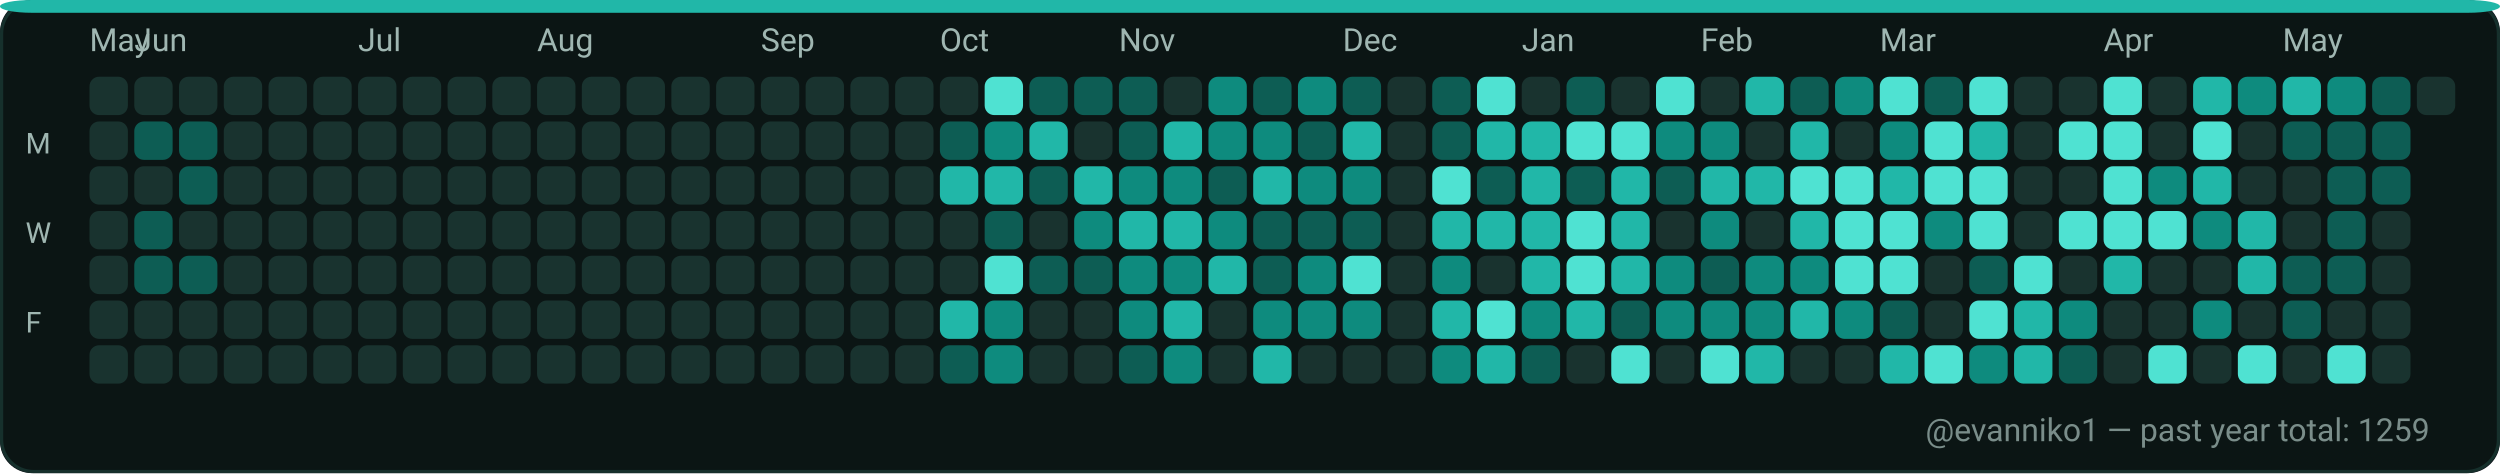
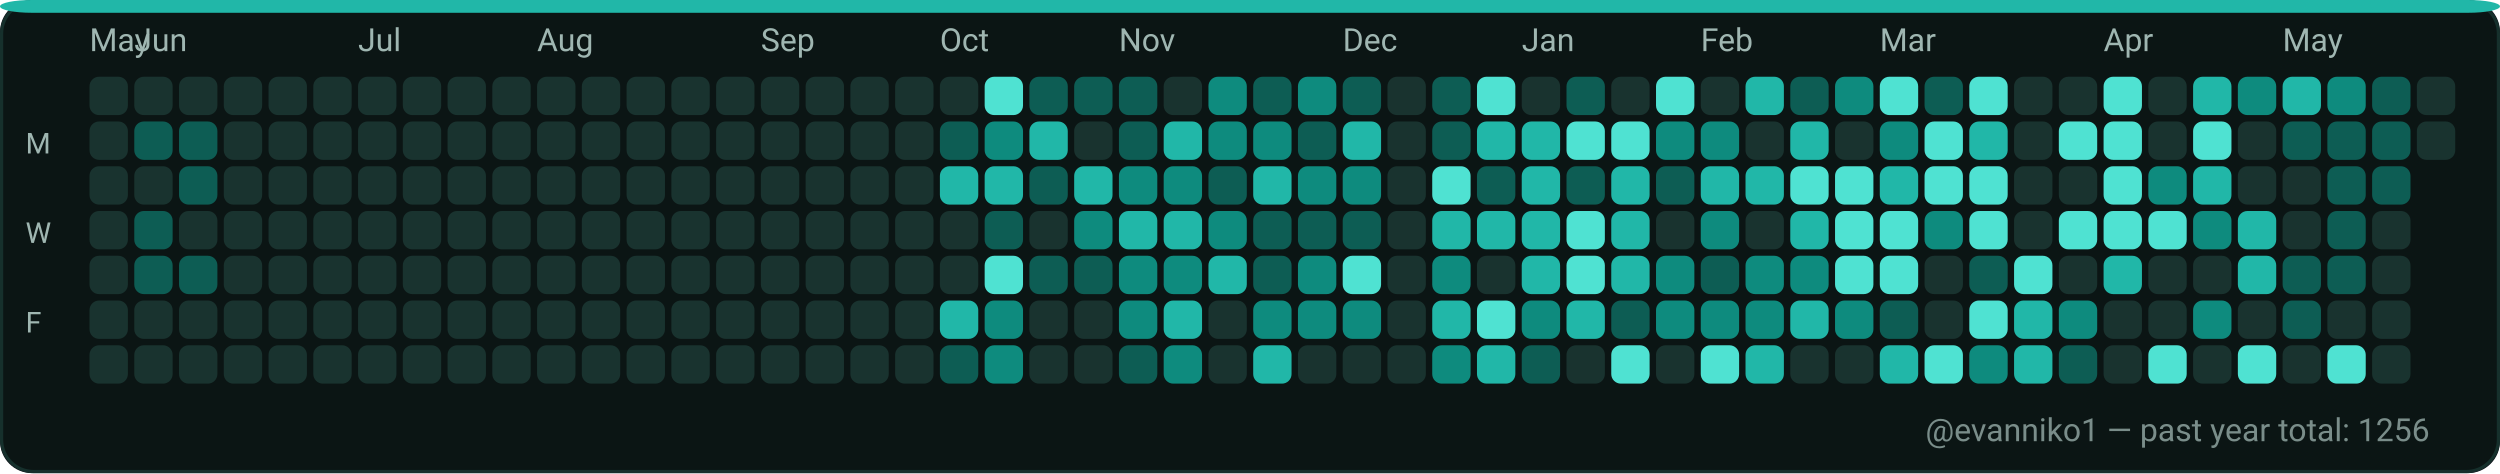
<svg xmlns="http://www.w3.org/2000/svg" width="782" height="148" viewBox="0 0 782 148" role="img" aria-label="GitHub contributions calendar for evanniko1">
  <rect x="0" y="0" width="782" height="148" rx="10" fill="#0D1117" />
  <rect x="0.5" y="0.5" width="781" height="147" rx="10" fill="#0B1514" stroke="#16302C" stroke-width="1" />
  <rect x="0" y="0" width="782" height="4" rx="10" fill="#21B7A8" />
  <text x="28" y="16" fill="#9FB6B1" font-family="ui-sans-serif, system-ui, -apple-system, Segoe UI, Roboto, Ubuntu, Cantarell, Noto Sans, Helvetica Neue, Arial" font-size="10" text-rendering="geometricPrecision">May</text>
  <text x="42" y="16" fill="#9FB6B1" font-family="ui-sans-serif, system-ui, -apple-system, Segoe UI, Roboto, Ubuntu, Cantarell, Noto Sans, Helvetica Neue, Arial" font-size="10" text-rendering="geometricPrecision">Jun</text>
  <text x="112" y="16" fill="#9FB6B1" font-family="ui-sans-serif, system-ui, -apple-system, Segoe UI, Roboto, Ubuntu, Cantarell, Noto Sans, Helvetica Neue, Arial" font-size="10" text-rendering="geometricPrecision">Jul</text>
  <text x="168" y="16" fill="#9FB6B1" font-family="ui-sans-serif, system-ui, -apple-system, Segoe UI, Roboto, Ubuntu, Cantarell, Noto Sans, Helvetica Neue, Arial" font-size="10" text-rendering="geometricPrecision">Aug</text>
  <text x="238" y="16" fill="#9FB6B1" font-family="ui-sans-serif, system-ui, -apple-system, Segoe UI, Roboto, Ubuntu, Cantarell, Noto Sans, Helvetica Neue, Arial" font-size="10" text-rendering="geometricPrecision">Sep</text>
  <text x="294" y="16" fill="#9FB6B1" font-family="ui-sans-serif, system-ui, -apple-system, Segoe UI, Roboto, Ubuntu, Cantarell, Noto Sans, Helvetica Neue, Arial" font-size="10" text-rendering="geometricPrecision">Oct</text>
  <text x="350" y="16" fill="#9FB6B1" font-family="ui-sans-serif, system-ui, -apple-system, Segoe UI, Roboto, Ubuntu, Cantarell, Noto Sans, Helvetica Neue, Arial" font-size="10" text-rendering="geometricPrecision">Nov</text>
  <text x="420" y="16" fill="#9FB6B1" font-family="ui-sans-serif, system-ui, -apple-system, Segoe UI, Roboto, Ubuntu, Cantarell, Noto Sans, Helvetica Neue, Arial" font-size="10" text-rendering="geometricPrecision">Dec</text>
  <text x="476" y="16" fill="#9FB6B1" font-family="ui-sans-serif, system-ui, -apple-system, Segoe UI, Roboto, Ubuntu, Cantarell, Noto Sans, Helvetica Neue, Arial" font-size="10" text-rendering="geometricPrecision">Jan</text>
  <text x="532" y="16" fill="#9FB6B1" font-family="ui-sans-serif, system-ui, -apple-system, Segoe UI, Roboto, Ubuntu, Cantarell, Noto Sans, Helvetica Neue, Arial" font-size="10" text-rendering="geometricPrecision">Feb</text>
  <text x="588" y="16" fill="#9FB6B1" font-family="ui-sans-serif, system-ui, -apple-system, Segoe UI, Roboto, Ubuntu, Cantarell, Noto Sans, Helvetica Neue, Arial" font-size="10" text-rendering="geometricPrecision">Mar</text>
  <text x="658" y="16" fill="#9FB6B1" font-family="ui-sans-serif, system-ui, -apple-system, Segoe UI, Roboto, Ubuntu, Cantarell, Noto Sans, Helvetica Neue, Arial" font-size="10" text-rendering="geometricPrecision">Apr</text>
  <text x="714" y="16" fill="#9FB6B1" font-family="ui-sans-serif, system-ui, -apple-system, Segoe UI, Roboto, Ubuntu, Cantarell, Noto Sans, Helvetica Neue, Arial" font-size="10" text-rendering="geometricPrecision">May</text>
  <text x="8" y="48" fill="#9FB6B1" font-family="ui-sans-serif, system-ui, -apple-system, Segoe UI, Roboto, Ubuntu, Cantarell, Noto Sans, Helvetica Neue, Arial" font-size="9" text-rendering="geometricPrecision">M</text>
  <text x="8" y="76" fill="#9FB6B1" font-family="ui-sans-serif, system-ui, -apple-system, Segoe UI, Roboto, Ubuntu, Cantarell, Noto Sans, Helvetica Neue, Arial" font-size="9" text-rendering="geometricPrecision">W</text>
  <text x="8" y="104" fill="#9FB6B1" font-family="ui-sans-serif, system-ui, -apple-system, Segoe UI, Roboto, Ubuntu, Cantarell, Noto Sans, Helvetica Neue, Arial" font-size="9" text-rendering="geometricPrecision">F</text>
  <g>
    <rect x="28" y="24" width="12" height="12" rx="3" fill="#19332F" />
  </g>
  <g>
    <rect x="28" y="38" width="12" height="12" rx="3" fill="#19332F" />
  </g>
  <g>
    <rect x="28" y="52" width="12" height="12" rx="3" fill="#19332F" />
  </g>
  <g>
    <rect x="28" y="66" width="12" height="12" rx="3" fill="#19332F" />
  </g>
  <g>
    <rect x="28" y="80" width="12" height="12" rx="3" fill="#19332F" />
  </g>
  <g>
    <rect x="28" y="94" width="12" height="12" rx="3" fill="#19332F" />
  </g>
  <g>
    <rect x="28" y="108" width="12" height="12" rx="3" fill="#19332F" />
  </g>
  <g>
    <rect x="42" y="24" width="12" height="12" rx="3" fill="#19332F" />
  </g>
  <g>
    <rect x="42" y="38" width="12" height="12" rx="3" fill="#0D5D54" />
  </g>
  <g>
    <rect x="42" y="52" width="12" height="12" rx="3" fill="#19332F" />
  </g>
  <g>
    <rect x="42" y="66" width="12" height="12" rx="3" fill="#0D5D54" />
  </g>
  <g>
    <rect x="42" y="80" width="12" height="12" rx="3" fill="#0D5D54" />
  </g>
  <g>
    <rect x="42" y="94" width="12" height="12" rx="3" fill="#19332F" />
  </g>
  <g>
    <rect x="42" y="108" width="12" height="12" rx="3" fill="#19332F" />
  </g>
  <g>
    <rect x="56" y="24" width="12" height="12" rx="3" fill="#19332F" />
  </g>
  <g>
    <rect x="56" y="38" width="12" height="12" rx="3" fill="#0D5D54" />
  </g>
  <g>
    <rect x="56" y="52" width="12" height="12" rx="3" fill="#0D5D54" />
  </g>
  <g>
    <rect x="56" y="66" width="12" height="12" rx="3" fill="#19332F" />
  </g>
  <g>
    <rect x="56" y="80" width="12" height="12" rx="3" fill="#0D5D54" />
  </g>
  <g>
    <rect x="56" y="94" width="12" height="12" rx="3" fill="#19332F" />
  </g>
  <g>
    <rect x="56" y="108" width="12" height="12" rx="3" fill="#19332F" />
  </g>
  <g>
    <rect x="70" y="24" width="12" height="12" rx="3" fill="#19332F" />
  </g>
  <g>
    <rect x="70" y="38" width="12" height="12" rx="3" fill="#19332F" />
  </g>
  <g>
    <rect x="70" y="52" width="12" height="12" rx="3" fill="#19332F" />
  </g>
  <g>
    <rect x="70" y="66" width="12" height="12" rx="3" fill="#19332F" />
  </g>
  <g>
    <rect x="70" y="80" width="12" height="12" rx="3" fill="#19332F" />
  </g>
  <g>
    <rect x="70" y="94" width="12" height="12" rx="3" fill="#19332F" />
  </g>
  <g>
    <rect x="70" y="108" width="12" height="12" rx="3" fill="#19332F" />
  </g>
  <g>
    <rect x="84" y="24" width="12" height="12" rx="3" fill="#19332F" />
  </g>
  <g>
    <rect x="84" y="38" width="12" height="12" rx="3" fill="#19332F" />
  </g>
  <g>
    <rect x="84" y="52" width="12" height="12" rx="3" fill="#19332F" />
  </g>
  <g>
    <rect x="84" y="66" width="12" height="12" rx="3" fill="#19332F" />
  </g>
  <g>
    <rect x="84" y="80" width="12" height="12" rx="3" fill="#19332F" />
  </g>
  <g>
    <rect x="84" y="94" width="12" height="12" rx="3" fill="#19332F" />
  </g>
  <g>
    <rect x="84" y="108" width="12" height="12" rx="3" fill="#19332F" />
  </g>
  <g>
    <rect x="98" y="24" width="12" height="12" rx="3" fill="#19332F" />
  </g>
  <g>
    <rect x="98" y="38" width="12" height="12" rx="3" fill="#19332F" />
  </g>
  <g>
    <rect x="98" y="52" width="12" height="12" rx="3" fill="#19332F" />
  </g>
  <g>
    <rect x="98" y="66" width="12" height="12" rx="3" fill="#19332F" />
  </g>
  <g>
    <rect x="98" y="80" width="12" height="12" rx="3" fill="#19332F" />
  </g>
  <g>
    <rect x="98" y="94" width="12" height="12" rx="3" fill="#19332F" />
  </g>
  <g>
    <rect x="98" y="108" width="12" height="12" rx="3" fill="#19332F" />
  </g>
  <g>
    <rect x="112" y="24" width="12" height="12" rx="3" fill="#19332F" />
  </g>
  <g>
    <rect x="112" y="38" width="12" height="12" rx="3" fill="#19332F" />
  </g>
  <g>
    <rect x="112" y="52" width="12" height="12" rx="3" fill="#19332F" />
  </g>
  <g>
    <rect x="112" y="66" width="12" height="12" rx="3" fill="#19332F" />
  </g>
  <g>
    <rect x="112" y="80" width="12" height="12" rx="3" fill="#19332F" />
  </g>
  <g>
    <rect x="112" y="94" width="12" height="12" rx="3" fill="#19332F" />
  </g>
  <g>
    <rect x="112" y="108" width="12" height="12" rx="3" fill="#19332F" />
  </g>
  <g>
    <rect x="126" y="24" width="12" height="12" rx="3" fill="#19332F" />
  </g>
  <g>
    <rect x="126" y="38" width="12" height="12" rx="3" fill="#19332F" />
  </g>
  <g>
    <rect x="126" y="52" width="12" height="12" rx="3" fill="#19332F" />
  </g>
  <g>
    <rect x="126" y="66" width="12" height="12" rx="3" fill="#19332F" />
  </g>
  <g>
    <rect x="126" y="80" width="12" height="12" rx="3" fill="#19332F" />
  </g>
  <g>
    <rect x="126" y="94" width="12" height="12" rx="3" fill="#19332F" />
  </g>
  <g>
    <rect x="126" y="108" width="12" height="12" rx="3" fill="#19332F" />
  </g>
  <g>
    <rect x="140" y="24" width="12" height="12" rx="3" fill="#19332F" />
  </g>
  <g>
    <rect x="140" y="38" width="12" height="12" rx="3" fill="#19332F" />
  </g>
  <g>
    <rect x="140" y="52" width="12" height="12" rx="3" fill="#19332F" />
  </g>
  <g>
    <rect x="140" y="66" width="12" height="12" rx="3" fill="#19332F" />
  </g>
  <g>
    <rect x="140" y="80" width="12" height="12" rx="3" fill="#19332F" />
  </g>
  <g>
    <rect x="140" y="94" width="12" height="12" rx="3" fill="#19332F" />
  </g>
  <g>
    <rect x="140" y="108" width="12" height="12" rx="3" fill="#19332F" />
  </g>
  <g>
    <rect x="154" y="24" width="12" height="12" rx="3" fill="#19332F" />
  </g>
  <g>
    <rect x="154" y="38" width="12" height="12" rx="3" fill="#19332F" />
  </g>
  <g>
    <rect x="154" y="52" width="12" height="12" rx="3" fill="#19332F" />
  </g>
  <g>
    <rect x="154" y="66" width="12" height="12" rx="3" fill="#19332F" />
  </g>
  <g>
    <rect x="154" y="80" width="12" height="12" rx="3" fill="#19332F" />
  </g>
  <g>
    <rect x="154" y="94" width="12" height="12" rx="3" fill="#19332F" />
  </g>
  <g>
    <rect x="154" y="108" width="12" height="12" rx="3" fill="#19332F" />
  </g>
  <g>
    <rect x="168" y="24" width="12" height="12" rx="3" fill="#19332F" />
  </g>
  <g>
    <rect x="168" y="38" width="12" height="12" rx="3" fill="#19332F" />
  </g>
  <g>
    <rect x="168" y="52" width="12" height="12" rx="3" fill="#19332F" />
  </g>
  <g>
    <rect x="168" y="66" width="12" height="12" rx="3" fill="#19332F" />
  </g>
  <g>
    <rect x="168" y="80" width="12" height="12" rx="3" fill="#19332F" />
  </g>
  <g>
    <rect x="168" y="94" width="12" height="12" rx="3" fill="#19332F" />
  </g>
  <g>
    <rect x="168" y="108" width="12" height="12" rx="3" fill="#19332F" />
  </g>
  <g>
    <rect x="182" y="24" width="12" height="12" rx="3" fill="#19332F" />
  </g>
  <g>
    <rect x="182" y="38" width="12" height="12" rx="3" fill="#19332F" />
  </g>
  <g>
    <rect x="182" y="52" width="12" height="12" rx="3" fill="#19332F" />
  </g>
  <g>
    <rect x="182" y="66" width="12" height="12" rx="3" fill="#19332F" />
  </g>
  <g>
    <rect x="182" y="80" width="12" height="12" rx="3" fill="#19332F" />
  </g>
  <g>
    <rect x="182" y="94" width="12" height="12" rx="3" fill="#19332F" />
  </g>
  <g>
    <rect x="182" y="108" width="12" height="12" rx="3" fill="#19332F" />
  </g>
  <g>
    <rect x="196" y="24" width="12" height="12" rx="3" fill="#19332F" />
  </g>
  <g>
    <rect x="196" y="38" width="12" height="12" rx="3" fill="#19332F" />
  </g>
  <g>
    <rect x="196" y="52" width="12" height="12" rx="3" fill="#19332F" />
  </g>
  <g>
    <rect x="196" y="66" width="12" height="12" rx="3" fill="#19332F" />
  </g>
  <g>
    <rect x="196" y="80" width="12" height="12" rx="3" fill="#19332F" />
  </g>
  <g>
    <rect x="196" y="94" width="12" height="12" rx="3" fill="#19332F" />
  </g>
  <g>
    <rect x="196" y="108" width="12" height="12" rx="3" fill="#19332F" />
  </g>
  <g>
    <rect x="210" y="24" width="12" height="12" rx="3" fill="#19332F" />
  </g>
  <g>
    <rect x="210" y="38" width="12" height="12" rx="3" fill="#19332F" />
  </g>
  <g>
    <rect x="210" y="52" width="12" height="12" rx="3" fill="#19332F" />
  </g>
  <g>
    <rect x="210" y="66" width="12" height="12" rx="3" fill="#19332F" />
  </g>
  <g>
    <rect x="210" y="80" width="12" height="12" rx="3" fill="#19332F" />
  </g>
  <g>
    <rect x="210" y="94" width="12" height="12" rx="3" fill="#19332F" />
  </g>
  <g>
    <rect x="210" y="108" width="12" height="12" rx="3" fill="#19332F" />
  </g>
  <g>
    <rect x="224" y="24" width="12" height="12" rx="3" fill="#19332F" />
  </g>
  <g>
    <rect x="224" y="38" width="12" height="12" rx="3" fill="#19332F" />
  </g>
  <g>
    <rect x="224" y="52" width="12" height="12" rx="3" fill="#19332F" />
  </g>
  <g>
    <rect x="224" y="66" width="12" height="12" rx="3" fill="#19332F" />
  </g>
  <g>
    <rect x="224" y="80" width="12" height="12" rx="3" fill="#19332F" />
  </g>
  <g>
    <rect x="224" y="94" width="12" height="12" rx="3" fill="#19332F" />
  </g>
  <g>
    <rect x="224" y="108" width="12" height="12" rx="3" fill="#19332F" />
  </g>
  <g>
    <rect x="238" y="24" width="12" height="12" rx="3" fill="#19332F" />
  </g>
  <g>
    <rect x="238" y="38" width="12" height="12" rx="3" fill="#19332F" />
  </g>
  <g>
    <rect x="238" y="52" width="12" height="12" rx="3" fill="#19332F" />
  </g>
  <g>
    <rect x="238" y="66" width="12" height="12" rx="3" fill="#19332F" />
  </g>
  <g>
    <rect x="238" y="80" width="12" height="12" rx="3" fill="#19332F" />
  </g>
  <g>
    <rect x="238" y="94" width="12" height="12" rx="3" fill="#19332F" />
  </g>
  <g>
    <rect x="238" y="108" width="12" height="12" rx="3" fill="#19332F" />
  </g>
  <g>
    <rect x="252" y="24" width="12" height="12" rx="3" fill="#19332F" />
  </g>
  <g>
    <rect x="252" y="38" width="12" height="12" rx="3" fill="#19332F" />
  </g>
  <g>
    <rect x="252" y="52" width="12" height="12" rx="3" fill="#19332F" />
  </g>
  <g>
    <rect x="252" y="66" width="12" height="12" rx="3" fill="#19332F" />
  </g>
  <g>
    <rect x="252" y="80" width="12" height="12" rx="3" fill="#19332F" />
  </g>
  <g>
    <rect x="252" y="94" width="12" height="12" rx="3" fill="#19332F" />
  </g>
  <g>
    <rect x="252" y="108" width="12" height="12" rx="3" fill="#19332F" />
  </g>
  <g>
    <rect x="266" y="24" width="12" height="12" rx="3" fill="#19332F" />
  </g>
  <g>
    <rect x="266" y="38" width="12" height="12" rx="3" fill="#19332F" />
  </g>
  <g>
    <rect x="266" y="52" width="12" height="12" rx="3" fill="#19332F" />
  </g>
  <g>
    <rect x="266" y="66" width="12" height="12" rx="3" fill="#19332F" />
  </g>
  <g>
    <rect x="266" y="80" width="12" height="12" rx="3" fill="#19332F" />
  </g>
  <g>
    <rect x="266" y="94" width="12" height="12" rx="3" fill="#19332F" />
  </g>
  <g>
    <rect x="266" y="108" width="12" height="12" rx="3" fill="#19332F" />
  </g>
  <g>
    <rect x="280" y="24" width="12" height="12" rx="3" fill="#19332F" />
  </g>
  <g>
    <rect x="280" y="38" width="12" height="12" rx="3" fill="#19332F" />
  </g>
  <g>
    <rect x="280" y="52" width="12" height="12" rx="3" fill="#19332F" />
  </g>
  <g>
    <rect x="280" y="66" width="12" height="12" rx="3" fill="#19332F" />
  </g>
  <g>
    <rect x="280" y="80" width="12" height="12" rx="3" fill="#19332F" />
  </g>
  <g>
    <rect x="280" y="94" width="12" height="12" rx="3" fill="#19332F" />
  </g>
  <g>
    <rect x="280" y="108" width="12" height="12" rx="3" fill="#19332F" />
  </g>
  <g>
    <rect x="294" y="24" width="12" height="12" rx="3" fill="#19332F" />
  </g>
  <g>
    <rect x="294" y="38" width="12" height="12" rx="3" fill="#0D5D54" />
  </g>
  <g>
    <rect x="294" y="52" width="12" height="12" rx="3" fill="#21B7A8" />
  </g>
  <g>
    <rect x="294" y="66" width="12" height="12" rx="3" fill="#19332F" />
  </g>
  <g>
    <rect x="294" y="80" width="12" height="12" rx="3" fill="#19332F" />
  </g>
  <g>
    <rect x="294" y="94" width="12" height="12" rx="3" fill="#21B7A8" />
  </g>
  <g>
    <rect x="294" y="108" width="12" height="12" rx="3" fill="#0D5D54" />
  </g>
  <g>
    <rect x="308" y="24" width="12" height="12" rx="3" fill="#4FE2D2" />
  </g>
  <g>
    <rect x="308" y="38" width="12" height="12" rx="3" fill="#0E8B7E" />
  </g>
  <g>
    <rect x="308" y="52" width="12" height="12" rx="3" fill="#21B7A8" />
  </g>
  <g>
    <rect x="308" y="66" width="12" height="12" rx="3" fill="#0D5D54" />
  </g>
  <g>
    <rect x="308" y="80" width="12" height="12" rx="3" fill="#4FE2D2" />
  </g>
  <g>
    <rect x="308" y="94" width="12" height="12" rx="3" fill="#0E8B7E" />
  </g>
  <g>
    <rect x="308" y="108" width="12" height="12" rx="3" fill="#0E8B7E" />
  </g>
  <g>
    <rect x="322" y="24" width="12" height="12" rx="3" fill="#0D5D54" />
  </g>
  <g>
    <rect x="322" y="38" width="12" height="12" rx="3" fill="#21B7A8" />
  </g>
  <g>
    <rect x="322" y="52" width="12" height="12" rx="3" fill="#0D5D54" />
  </g>
  <g>
    <rect x="322" y="66" width="12" height="12" rx="3" fill="#19332F" />
  </g>
  <g>
    <rect x="322" y="80" width="12" height="12" rx="3" fill="#0D5D54" />
  </g>
  <g>
    <rect x="322" y="94" width="12" height="12" rx="3" fill="#19332F" />
  </g>
  <g>
    <rect x="322" y="108" width="12" height="12" rx="3" fill="#19332F" />
  </g>
  <g>
    <rect x="336" y="24" width="12" height="12" rx="3" fill="#0D5D54" />
  </g>
  <g>
    <rect x="336" y="38" width="12" height="12" rx="3" fill="#19332F" />
  </g>
  <g>
    <rect x="336" y="52" width="12" height="12" rx="3" fill="#21B7A8" />
  </g>
  <g>
    <rect x="336" y="66" width="12" height="12" rx="3" fill="#0E8B7E" />
  </g>
  <g>
    <rect x="336" y="80" width="12" height="12" rx="3" fill="#0D5D54" />
  </g>
  <g>
    <rect x="336" y="94" width="12" height="12" rx="3" fill="#19332F" />
  </g>
  <g>
    <rect x="336" y="108" width="12" height="12" rx="3" fill="#19332F" />
  </g>
  <g>
    <rect x="350" y="24" width="12" height="12" rx="3" fill="#0D5D54" />
  </g>
  <g>
    <rect x="350" y="38" width="12" height="12" rx="3" fill="#0D5D54" />
  </g>
  <g>
    <rect x="350" y="52" width="12" height="12" rx="3" fill="#0E8B7E" />
  </g>
  <g>
    <rect x="350" y="66" width="12" height="12" rx="3" fill="#21B7A8" />
  </g>
  <g>
    <rect x="350" y="80" width="12" height="12" rx="3" fill="#0E8B7E" />
  </g>
  <g>
    <rect x="350" y="94" width="12" height="12" rx="3" fill="#0E8B7E" />
  </g>
  <g>
    <rect x="350" y="108" width="12" height="12" rx="3" fill="#0D5D54" />
  </g>
  <g>
    <rect x="364" y="24" width="12" height="12" rx="3" fill="#19332F" />
  </g>
  <g>
    <rect x="364" y="38" width="12" height="12" rx="3" fill="#21B7A8" />
  </g>
  <g>
    <rect x="364" y="52" width="12" height="12" rx="3" fill="#0E8B7E" />
  </g>
  <g>
    <rect x="364" y="66" width="12" height="12" rx="3" fill="#21B7A8" />
  </g>
  <g>
    <rect x="364" y="80" width="12" height="12" rx="3" fill="#0E8B7E" />
  </g>
  <g>
    <rect x="364" y="94" width="12" height="12" rx="3" fill="#21B7A8" />
  </g>
  <g>
    <rect x="364" y="108" width="12" height="12" rx="3" fill="#0E8B7E" />
  </g>
  <g>
    <rect x="378" y="24" width="12" height="12" rx="3" fill="#0E8B7E" />
  </g>
  <g>
    <rect x="378" y="38" width="12" height="12" rx="3" fill="#0E8B7E" />
  </g>
  <g>
    <rect x="378" y="52" width="12" height="12" rx="3" fill="#0D5D54" />
  </g>
  <g>
    <rect x="378" y="66" width="12" height="12" rx="3" fill="#0E8B7E" />
  </g>
  <g>
    <rect x="378" y="80" width="12" height="12" rx="3" fill="#21B7A8" />
  </g>
  <g>
    <rect x="378" y="94" width="12" height="12" rx="3" fill="#19332F" />
  </g>
  <g>
    <rect x="378" y="108" width="12" height="12" rx="3" fill="#19332F" />
  </g>
  <g>
    <rect x="392" y="24" width="12" height="12" rx="3" fill="#0D5D54" />
  </g>
  <g>
    <rect x="392" y="38" width="12" height="12" rx="3" fill="#0E8B7E" />
  </g>
  <g>
    <rect x="392" y="52" width="12" height="12" rx="3" fill="#21B7A8" />
  </g>
  <g>
    <rect x="392" y="66" width="12" height="12" rx="3" fill="#0D5D54" />
  </g>
  <g>
    <rect x="392" y="80" width="12" height="12" rx="3" fill="#0D5D54" />
  </g>
  <g>
    <rect x="392" y="94" width="12" height="12" rx="3" fill="#0E8B7E" />
  </g>
  <g>
    <rect x="392" y="108" width="12" height="12" rx="3" fill="#21B7A8" />
  </g>
  <g>
    <rect x="406" y="24" width="12" height="12" rx="3" fill="#0E8B7E" />
  </g>
  <g>
    <rect x="406" y="38" width="12" height="12" rx="3" fill="#0D5D54" />
  </g>
  <g>
    <rect x="406" y="52" width="12" height="12" rx="3" fill="#0E8B7E" />
  </g>
  <g>
    <rect x="406" y="66" width="12" height="12" rx="3" fill="#0D5D54" />
  </g>
  <g>
    <rect x="406" y="80" width="12" height="12" rx="3" fill="#0E8B7E" />
  </g>
  <g>
    <rect x="406" y="94" width="12" height="12" rx="3" fill="#0E8B7E" />
  </g>
  <g>
    <rect x="406" y="108" width="12" height="12" rx="3" fill="#19332F" />
  </g>
  <g>
    <rect x="420" y="24" width="12" height="12" rx="3" fill="#0D5D54" />
  </g>
  <g>
    <rect x="420" y="38" width="12" height="12" rx="3" fill="#21B7A8" />
  </g>
  <g>
    <rect x="420" y="52" width="12" height="12" rx="3" fill="#0E8B7E" />
  </g>
  <g>
    <rect x="420" y="66" width="12" height="12" rx="3" fill="#0D5D54" />
  </g>
  <g>
    <rect x="420" y="80" width="12" height="12" rx="3" fill="#4FE2D2" />
  </g>
  <g>
    <rect x="420" y="94" width="12" height="12" rx="3" fill="#0E8B7E" />
  </g>
  <g>
    <rect x="420" y="108" width="12" height="12" rx="3" fill="#19332F" />
  </g>
  <g>
    <rect x="434" y="24" width="12" height="12" rx="3" fill="#19332F" />
  </g>
  <g>
    <rect x="434" y="38" width="12" height="12" rx="3" fill="#19332F" />
  </g>
  <g>
    <rect x="434" y="52" width="12" height="12" rx="3" fill="#19332F" />
  </g>
  <g>
    <rect x="434" y="66" width="12" height="12" rx="3" fill="#19332F" />
  </g>
  <g>
    <rect x="434" y="80" width="12" height="12" rx="3" fill="#19332F" />
  </g>
  <g>
    <rect x="434" y="94" width="12" height="12" rx="3" fill="#19332F" />
  </g>
  <g>
    <rect x="434" y="108" width="12" height="12" rx="3" fill="#19332F" />
  </g>
  <g>
    <rect x="448" y="24" width="12" height="12" rx="3" fill="#0D5D54" />
  </g>
  <g>
    <rect x="448" y="38" width="12" height="12" rx="3" fill="#0D5D54" />
  </g>
  <g>
    <rect x="448" y="52" width="12" height="12" rx="3" fill="#4FE2D2" />
  </g>
  <g>
    <rect x="448" y="66" width="12" height="12" rx="3" fill="#21B7A8" />
  </g>
  <g>
    <rect x="448" y="80" width="12" height="12" rx="3" fill="#0E8B7E" />
  </g>
  <g>
    <rect x="448" y="94" width="12" height="12" rx="3" fill="#21B7A8" />
  </g>
  <g>
    <rect x="448" y="108" width="12" height="12" rx="3" fill="#0E8B7E" />
  </g>
  <g>
    <rect x="462" y="24" width="12" height="12" rx="3" fill="#4FE2D2" />
  </g>
  <g>
    <rect x="462" y="38" width="12" height="12" rx="3" fill="#21B7A8" />
  </g>
  <g>
    <rect x="462" y="52" width="12" height="12" rx="3" fill="#0D5D54" />
  </g>
  <g>
    <rect x="462" y="66" width="12" height="12" rx="3" fill="#21B7A8" />
  </g>
  <g>
    <rect x="462" y="80" width="12" height="12" rx="3" fill="#19332F" />
  </g>
  <g>
    <rect x="462" y="94" width="12" height="12" rx="3" fill="#4FE2D2" />
  </g>
  <g>
    <rect x="462" y="108" width="12" height="12" rx="3" fill="#21B7A8" />
  </g>
  <g>
    <rect x="476" y="24" width="12" height="12" rx="3" fill="#19332F" />
  </g>
  <g>
    <rect x="476" y="38" width="12" height="12" rx="3" fill="#21B7A8" />
  </g>
  <g>
    <rect x="476" y="52" width="12" height="12" rx="3" fill="#21B7A8" />
  </g>
  <g>
    <rect x="476" y="66" width="12" height="12" rx="3" fill="#21B7A8" />
  </g>
  <g>
    <rect x="476" y="80" width="12" height="12" rx="3" fill="#21B7A8" />
  </g>
  <g>
    <rect x="476" y="94" width="12" height="12" rx="3" fill="#0E8B7E" />
  </g>
  <g>
    <rect x="476" y="108" width="12" height="12" rx="3" fill="#0D5D54" />
  </g>
  <g>
    <rect x="490" y="24" width="12" height="12" rx="3" fill="#0D5D54" />
  </g>
  <g>
    <rect x="490" y="38" width="12" height="12" rx="3" fill="#4FE2D2" />
  </g>
  <g>
    <rect x="490" y="52" width="12" height="12" rx="3" fill="#0D5D54" />
  </g>
  <g>
    <rect x="490" y="66" width="12" height="12" rx="3" fill="#4FE2D2" />
  </g>
  <g>
    <rect x="490" y="80" width="12" height="12" rx="3" fill="#4FE2D2" />
  </g>
  <g>
    <rect x="490" y="94" width="12" height="12" rx="3" fill="#21B7A8" />
  </g>
  <g>
    <rect x="490" y="108" width="12" height="12" rx="3" fill="#19332F" />
  </g>
  <g>
    <rect x="504" y="24" width="12" height="12" rx="3" fill="#19332F" />
  </g>
  <g>
    <rect x="504" y="38" width="12" height="12" rx="3" fill="#4FE2D2" />
  </g>
  <g>
    <rect x="504" y="52" width="12" height="12" rx="3" fill="#21B7A8" />
  </g>
  <g>
    <rect x="504" y="66" width="12" height="12" rx="3" fill="#21B7A8" />
  </g>
  <g>
    <rect x="504" y="80" width="12" height="12" rx="3" fill="#21B7A8" />
  </g>
  <g>
    <rect x="504" y="94" width="12" height="12" rx="3" fill="#0D5D54" />
  </g>
  <g>
    <rect x="504" y="108" width="12" height="12" rx="3" fill="#4FE2D2" />
  </g>
  <g>
    <rect x="518" y="24" width="12" height="12" rx="3" fill="#4FE2D2" />
  </g>
  <g>
    <rect x="518" y="38" width="12" height="12" rx="3" fill="#0E8B7E" />
  </g>
  <g>
    <rect x="518" y="52" width="12" height="12" rx="3" fill="#0D5D54" />
  </g>
  <g>
    <rect x="518" y="66" width="12" height="12" rx="3" fill="#19332F" />
  </g>
  <g>
    <rect x="518" y="80" width="12" height="12" rx="3" fill="#0E8B7E" />
  </g>
  <g>
    <rect x="518" y="94" width="12" height="12" rx="3" fill="#0E8B7E" />
  </g>
  <g>
    <rect x="518" y="108" width="12" height="12" rx="3" fill="#19332F" />
  </g>
  <g>
    <rect x="532" y="24" width="12" height="12" rx="3" fill="#19332F" />
  </g>
  <g>
    <rect x="532" y="38" width="12" height="12" rx="3" fill="#0E8B7E" />
  </g>
  <g>
    <rect x="532" y="52" width="12" height="12" rx="3" fill="#21B7A8" />
  </g>
  <g>
    <rect x="532" y="66" width="12" height="12" rx="3" fill="#0E8B7E" />
  </g>
  <g>
    <rect x="532" y="80" width="12" height="12" rx="3" fill="#0D5D54" />
  </g>
  <g>
    <rect x="532" y="94" width="12" height="12" rx="3" fill="#0E8B7E" />
  </g>
  <g>
    <rect x="532" y="108" width="12" height="12" rx="3" fill="#4FE2D2" />
  </g>
  <g>
    <rect x="546" y="24" width="12" height="12" rx="3" fill="#21B7A8" />
  </g>
  <g>
    <rect x="546" y="38" width="12" height="12" rx="3" fill="#19332F" />
  </g>
  <g>
    <rect x="546" y="52" width="12" height="12" rx="3" fill="#21B7A8" />
  </g>
  <g>
    <rect x="546" y="66" width="12" height="12" rx="3" fill="#19332F" />
  </g>
  <g>
    <rect x="546" y="80" width="12" height="12" rx="3" fill="#0E8B7E" />
  </g>
  <g>
    <rect x="546" y="94" width="12" height="12" rx="3" fill="#0E8B7E" />
  </g>
  <g>
    <rect x="546" y="108" width="12" height="12" rx="3" fill="#21B7A8" />
  </g>
  <g>
    <rect x="560" y="24" width="12" height="12" rx="3" fill="#0D5D54" />
  </g>
  <g>
    <rect x="560" y="38" width="12" height="12" rx="3" fill="#21B7A8" />
  </g>
  <g>
    <rect x="560" y="52" width="12" height="12" rx="3" fill="#4FE2D2" />
  </g>
  <g>
    <rect x="560" y="66" width="12" height="12" rx="3" fill="#21B7A8" />
  </g>
  <g>
    <rect x="560" y="80" width="12" height="12" rx="3" fill="#0E8B7E" />
  </g>
  <g>
    <rect x="560" y="94" width="12" height="12" rx="3" fill="#21B7A8" />
  </g>
  <g>
    <rect x="560" y="108" width="12" height="12" rx="3" fill="#19332F" />
  </g>
  <g>
    <rect x="574" y="24" width="12" height="12" rx="3" fill="#0E8B7E" />
  </g>
  <g>
    <rect x="574" y="38" width="12" height="12" rx="3" fill="#19332F" />
  </g>
  <g>
    <rect x="574" y="52" width="12" height="12" rx="3" fill="#4FE2D2" />
  </g>
  <g>
    <rect x="574" y="66" width="12" height="12" rx="3" fill="#4FE2D2" />
  </g>
  <g>
    <rect x="574" y="80" width="12" height="12" rx="3" fill="#4FE2D2" />
  </g>
  <g>
    <rect x="574" y="94" width="12" height="12" rx="3" fill="#0E8B7E" />
  </g>
  <g>
    <rect x="574" y="108" width="12" height="12" rx="3" fill="#19332F" />
  </g>
  <g>
    <rect x="588" y="24" width="12" height="12" rx="3" fill="#4FE2D2" />
  </g>
  <g>
    <rect x="588" y="38" width="12" height="12" rx="3" fill="#0E8B7E" />
  </g>
  <g>
    <rect x="588" y="52" width="12" height="12" rx="3" fill="#21B7A8" />
  </g>
  <g>
    <rect x="588" y="66" width="12" height="12" rx="3" fill="#4FE2D2" />
  </g>
  <g>
    <rect x="588" y="80" width="12" height="12" rx="3" fill="#4FE2D2" />
  </g>
  <g>
    <rect x="588" y="94" width="12" height="12" rx="3" fill="#0D5D54" />
  </g>
  <g>
    <rect x="588" y="108" width="12" height="12" rx="3" fill="#21B7A8" />
  </g>
  <g>
    <rect x="602" y="24" width="12" height="12" rx="3" fill="#0D5D54" />
  </g>
  <g>
    <rect x="602" y="38" width="12" height="12" rx="3" fill="#4FE2D2" />
  </g>
  <g>
    <rect x="602" y="52" width="12" height="12" rx="3" fill="#4FE2D2" />
  </g>
  <g>
    <rect x="602" y="66" width="12" height="12" rx="3" fill="#0E8B7E" />
  </g>
  <g>
    <rect x="602" y="80" width="12" height="12" rx="3" fill="#19332F" />
  </g>
  <g>
    <rect x="602" y="94" width="12" height="12" rx="3" fill="#19332F" />
  </g>
  <g>
    <rect x="602" y="108" width="12" height="12" rx="3" fill="#4FE2D2" />
  </g>
  <g>
    <rect x="616" y="24" width="12" height="12" rx="3" fill="#4FE2D2" />
  </g>
  <g>
    <rect x="616" y="38" width="12" height="12" rx="3" fill="#21B7A8" />
  </g>
  <g>
    <rect x="616" y="52" width="12" height="12" rx="3" fill="#4FE2D2" />
  </g>
  <g>
    <rect x="616" y="66" width="12" height="12" rx="3" fill="#4FE2D2" />
  </g>
  <g>
    <rect x="616" y="80" width="12" height="12" rx="3" fill="#0D5D54" />
  </g>
  <g>
    <rect x="616" y="94" width="12" height="12" rx="3" fill="#4FE2D2" />
  </g>
  <g>
    <rect x="616" y="108" width="12" height="12" rx="3" fill="#0E8B7E" />
  </g>
  <g>
    <rect x="630" y="24" width="12" height="12" rx="3" fill="#19332F" />
  </g>
  <g>
    <rect x="630" y="38" width="12" height="12" rx="3" fill="#19332F" />
  </g>
  <g>
    <rect x="630" y="52" width="12" height="12" rx="3" fill="#19332F" />
  </g>
  <g>
    <rect x="630" y="66" width="12" height="12" rx="3" fill="#19332F" />
  </g>
  <g>
    <rect x="630" y="80" width="12" height="12" rx="3" fill="#4FE2D2" />
  </g>
  <g>
    <rect x="630" y="94" width="12" height="12" rx="3" fill="#21B7A8" />
  </g>
  <g>
    <rect x="630" y="108" width="12" height="12" rx="3" fill="#21B7A8" />
  </g>
  <g>
    <rect x="644" y="24" width="12" height="12" rx="3" fill="#19332F" />
  </g>
  <g>
    <rect x="644" y="38" width="12" height="12" rx="3" fill="#4FE2D2" />
  </g>
  <g>
    <rect x="644" y="52" width="12" height="12" rx="3" fill="#19332F" />
  </g>
  <g>
    <rect x="644" y="66" width="12" height="12" rx="3" fill="#4FE2D2" />
  </g>
  <g>
    <rect x="644" y="80" width="12" height="12" rx="3" fill="#19332F" />
  </g>
  <g>
    <rect x="644" y="94" width="12" height="12" rx="3" fill="#0E8B7E" />
  </g>
  <g>
    <rect x="644" y="108" width="12" height="12" rx="3" fill="#0D5D54" />
  </g>
  <g>
    <rect x="658" y="24" width="12" height="12" rx="3" fill="#4FE2D2" />
  </g>
  <g>
    <rect x="658" y="38" width="12" height="12" rx="3" fill="#4FE2D2" />
  </g>
  <g>
    <rect x="658" y="52" width="12" height="12" rx="3" fill="#4FE2D2" />
  </g>
  <g>
    <rect x="658" y="66" width="12" height="12" rx="3" fill="#4FE2D2" />
  </g>
  <g>
    <rect x="658" y="80" width="12" height="12" rx="3" fill="#21B7A8" />
  </g>
  <g>
    <rect x="658" y="94" width="12" height="12" rx="3" fill="#19332F" />
  </g>
  <g>
    <rect x="658" y="108" width="12" height="12" rx="3" fill="#19332F" />
  </g>
  <g>
    <rect x="672" y="24" width="12" height="12" rx="3" fill="#19332F" />
  </g>
  <g>
    <rect x="672" y="38" width="12" height="12" rx="3" fill="#19332F" />
  </g>
  <g>
    <rect x="672" y="52" width="12" height="12" rx="3" fill="#0E8B7E" />
  </g>
  <g>
    <rect x="672" y="66" width="12" height="12" rx="3" fill="#4FE2D2" />
  </g>
  <g>
    <rect x="672" y="80" width="12" height="12" rx="3" fill="#19332F" />
  </g>
  <g>
    <rect x="672" y="94" width="12" height="12" rx="3" fill="#19332F" />
  </g>
  <g>
    <rect x="672" y="108" width="12" height="12" rx="3" fill="#4FE2D2" />
  </g>
  <g>
    <rect x="686" y="24" width="12" height="12" rx="3" fill="#21B7A8" />
  </g>
  <g>
    <rect x="686" y="38" width="12" height="12" rx="3" fill="#4FE2D2" />
  </g>
  <g>
    <rect x="686" y="52" width="12" height="12" rx="3" fill="#21B7A8" />
  </g>
  <g>
    <rect x="686" y="66" width="12" height="12" rx="3" fill="#0E8B7E" />
  </g>
  <g>
    <rect x="686" y="80" width="12" height="12" rx="3" fill="#19332F" />
  </g>
  <g>
    <rect x="686" y="94" width="12" height="12" rx="3" fill="#0E8B7E" />
  </g>
  <g>
    <rect x="686" y="108" width="12" height="12" rx="3" fill="#19332F" />
  </g>
  <g>
    <rect x="700" y="24" width="12" height="12" rx="3" fill="#0E8B7E" />
  </g>
  <g>
    <rect x="700" y="38" width="12" height="12" rx="3" fill="#19332F" />
  </g>
  <g>
    <rect x="700" y="52" width="12" height="12" rx="3" fill="#19332F" />
  </g>
  <g>
    <rect x="700" y="66" width="12" height="12" rx="3" fill="#21B7A8" />
  </g>
  <g>
    <rect x="700" y="80" width="12" height="12" rx="3" fill="#21B7A8" />
  </g>
  <g>
    <rect x="700" y="94" width="12" height="12" rx="3" fill="#19332F" />
  </g>
  <g>
    <rect x="700" y="108" width="12" height="12" rx="3" fill="#4FE2D2" />
  </g>
  <g>
    <rect x="714" y="24" width="12" height="12" rx="3" fill="#21B7A8" />
  </g>
  <g>
    <rect x="714" y="38" width="12" height="12" rx="3" fill="#0D5D54" />
  </g>
  <g>
    <rect x="714" y="52" width="12" height="12" rx="3" fill="#19332F" />
  </g>
  <g>
    <rect x="714" y="66" width="12" height="12" rx="3" fill="#19332F" />
  </g>
  <g>
    <rect x="714" y="80" width="12" height="12" rx="3" fill="#0D5D54" />
  </g>
  <g>
    <rect x="714" y="94" width="12" height="12" rx="3" fill="#0D5D54" />
  </g>
  <g>
    <rect x="714" y="108" width="12" height="12" rx="3" fill="#19332F" />
  </g>
  <g>
    <rect x="728" y="24" width="12" height="12" rx="3" fill="#0E8B7E" />
  </g>
  <g>
    <rect x="728" y="38" width="12" height="12" rx="3" fill="#0D5D54" />
  </g>
  <g>
    <rect x="728" y="52" width="12" height="12" rx="3" fill="#0D5D54" />
  </g>
  <g>
    <rect x="728" y="66" width="12" height="12" rx="3" fill="#0D5D54" />
  </g>
  <g>
    <rect x="728" y="80" width="12" height="12" rx="3" fill="#0D5D54" />
  </g>
  <g>
    <rect x="728" y="94" width="12" height="12" rx="3" fill="#19332F" />
  </g>
  <g>
    <rect x="728" y="108" width="12" height="12" rx="3" fill="#4FE2D2" />
  </g>
  <g>
    <rect x="742" y="24" width="12" height="12" rx="3" fill="#0D5D54" />
  </g>
  <g>
    <rect x="742" y="38" width="12" height="12" rx="3" fill="#0D5D54" />
  </g>
  <g>
    <rect x="742" y="52" width="12" height="12" rx="3" fill="#0D5D54" />
  </g>
  <g>
    <rect x="742" y="66" width="12" height="12" rx="3" fill="#19332F" />
  </g>
  <g>
    <rect x="742" y="80" width="12" height="12" rx="3" fill="#19332F" />
  </g>
  <g>
    <rect x="742" y="94" width="12" height="12" rx="3" fill="#19332F" />
  </g>
  <g>
    <rect x="742" y="108" width="12" height="12" rx="3" fill="#19332F" />
  </g>
  <g>
    <rect x="756" y="24" width="12" height="12" rx="3" fill="#19332F" />
  </g>
-   <text x="760" y="138" fill="#9FB6B1" font-family="ui-sans-serif, system-ui, -apple-system, Segoe UI, Roboto, Ubuntu, Cantarell, Noto Sans, Helvetica Neue, Arial" font-size="10" text-anchor="end" opacity="0.75">@evanniko1 — past year total: 1259</text>
+   <g>
+     <rect x="756" y="38" width="12" height="12" rx="3" fill="#19332F" />
+   </g>
+   <text x="760" y="138" fill="#9FB6B1" font-family="ui-sans-serif, system-ui, -apple-system, Segoe UI, Roboto, Ubuntu, Cantarell, Noto Sans, Helvetica Neue, Arial" font-size="10" text-anchor="end" opacity="0.75">@evanniko1 — past year total: 1256</text>
</svg>
